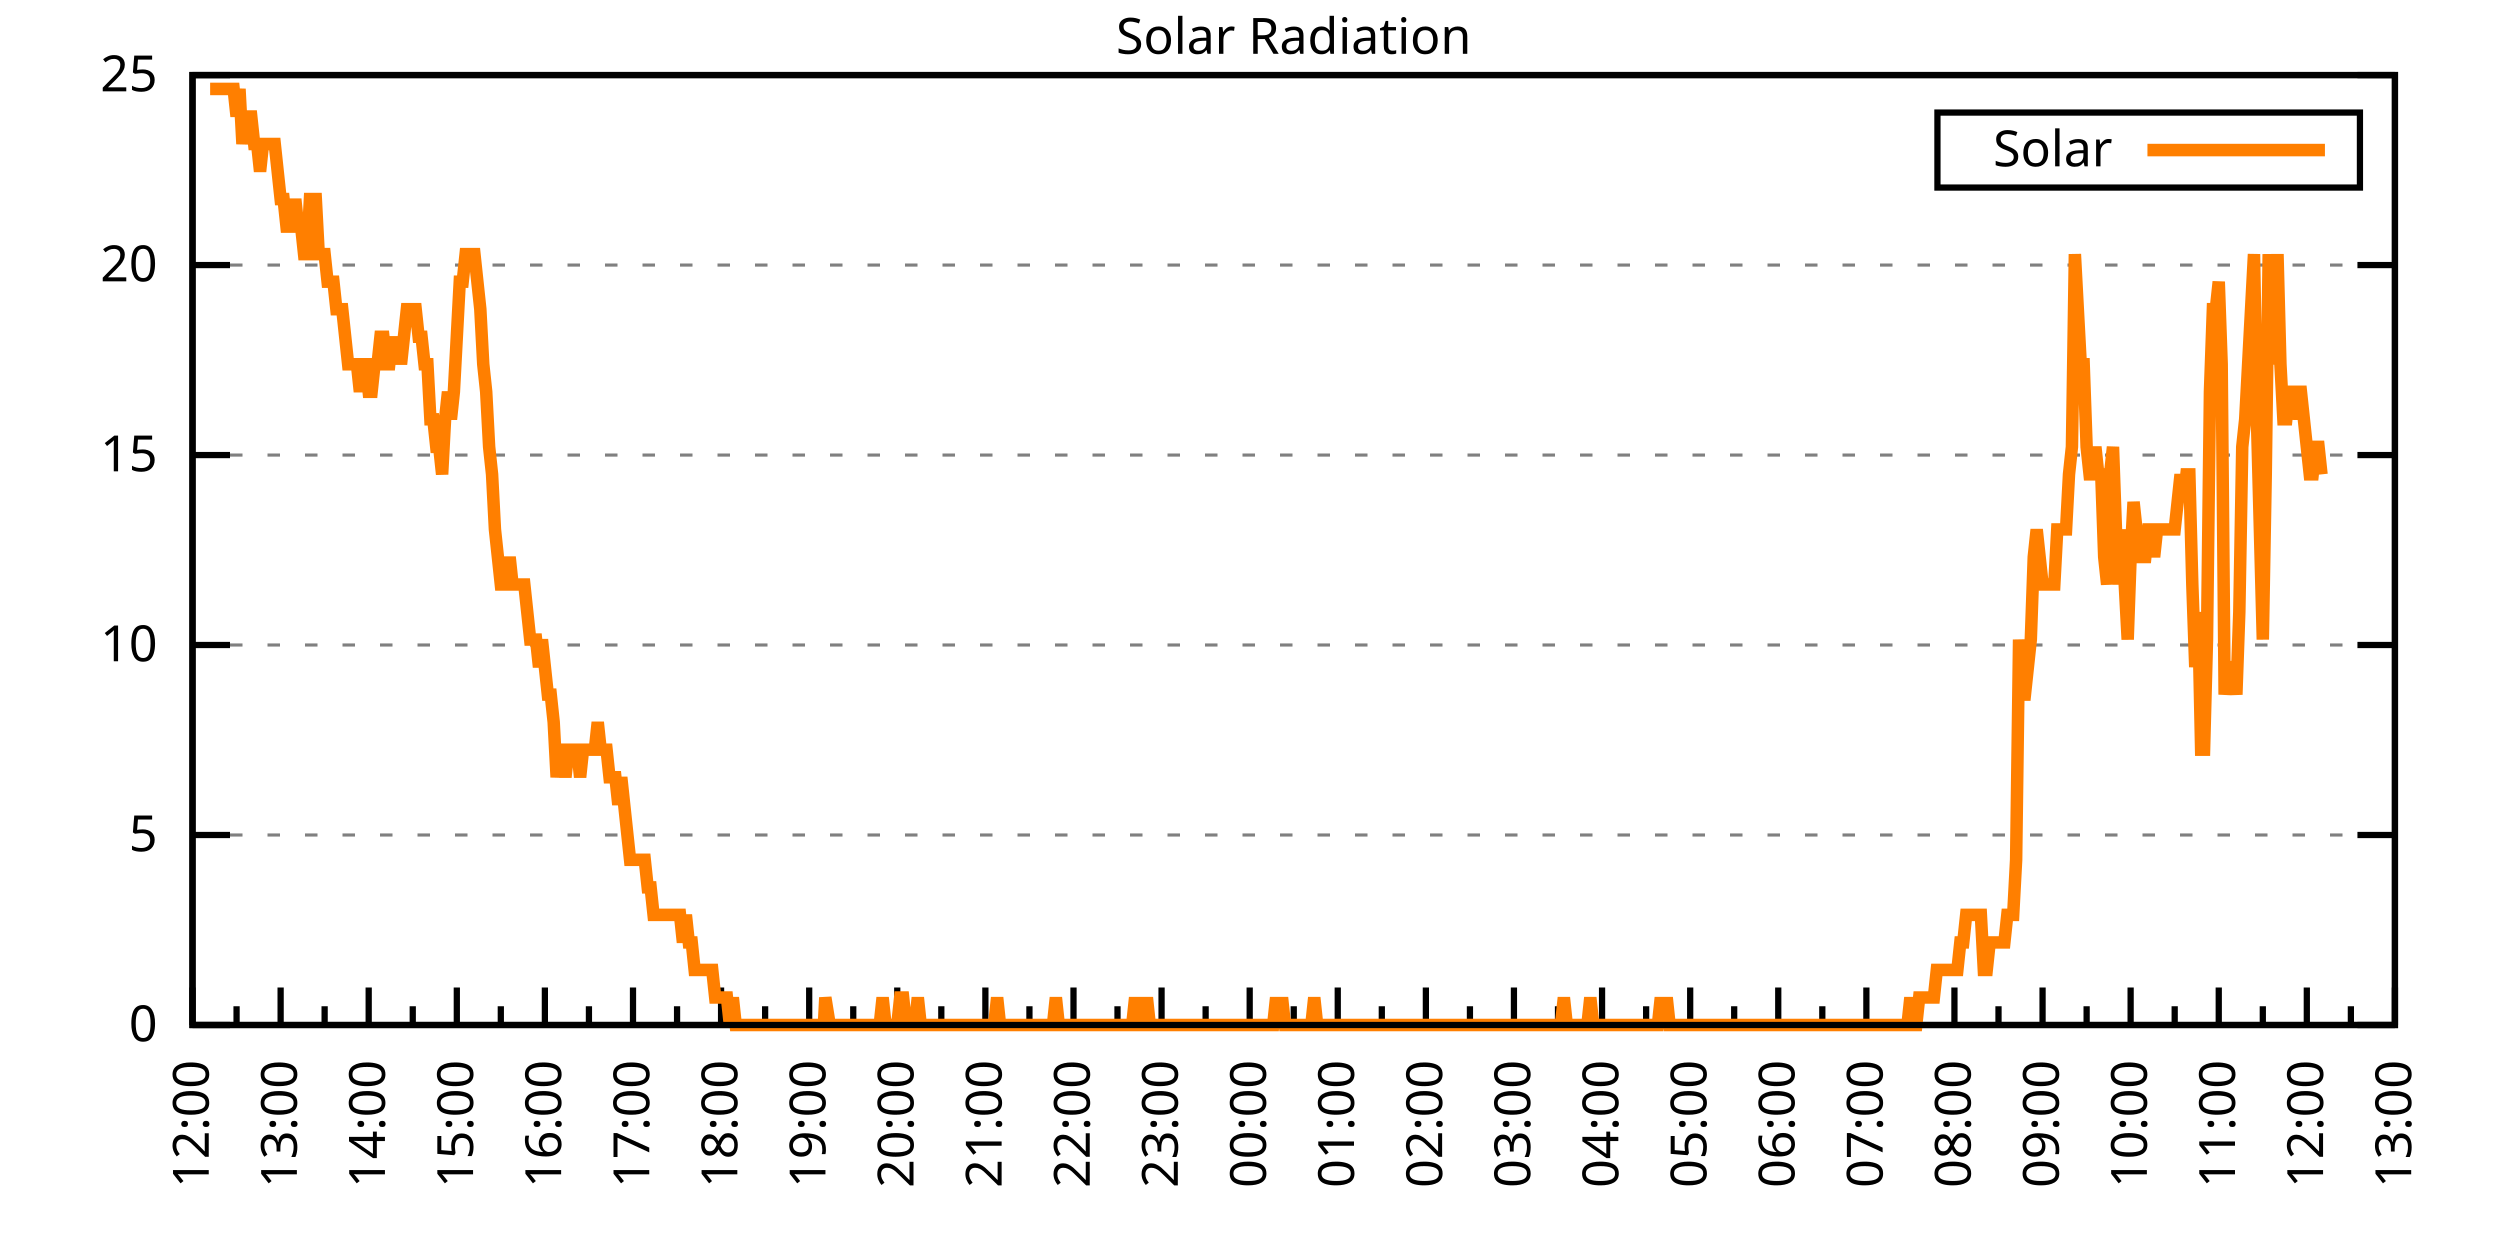
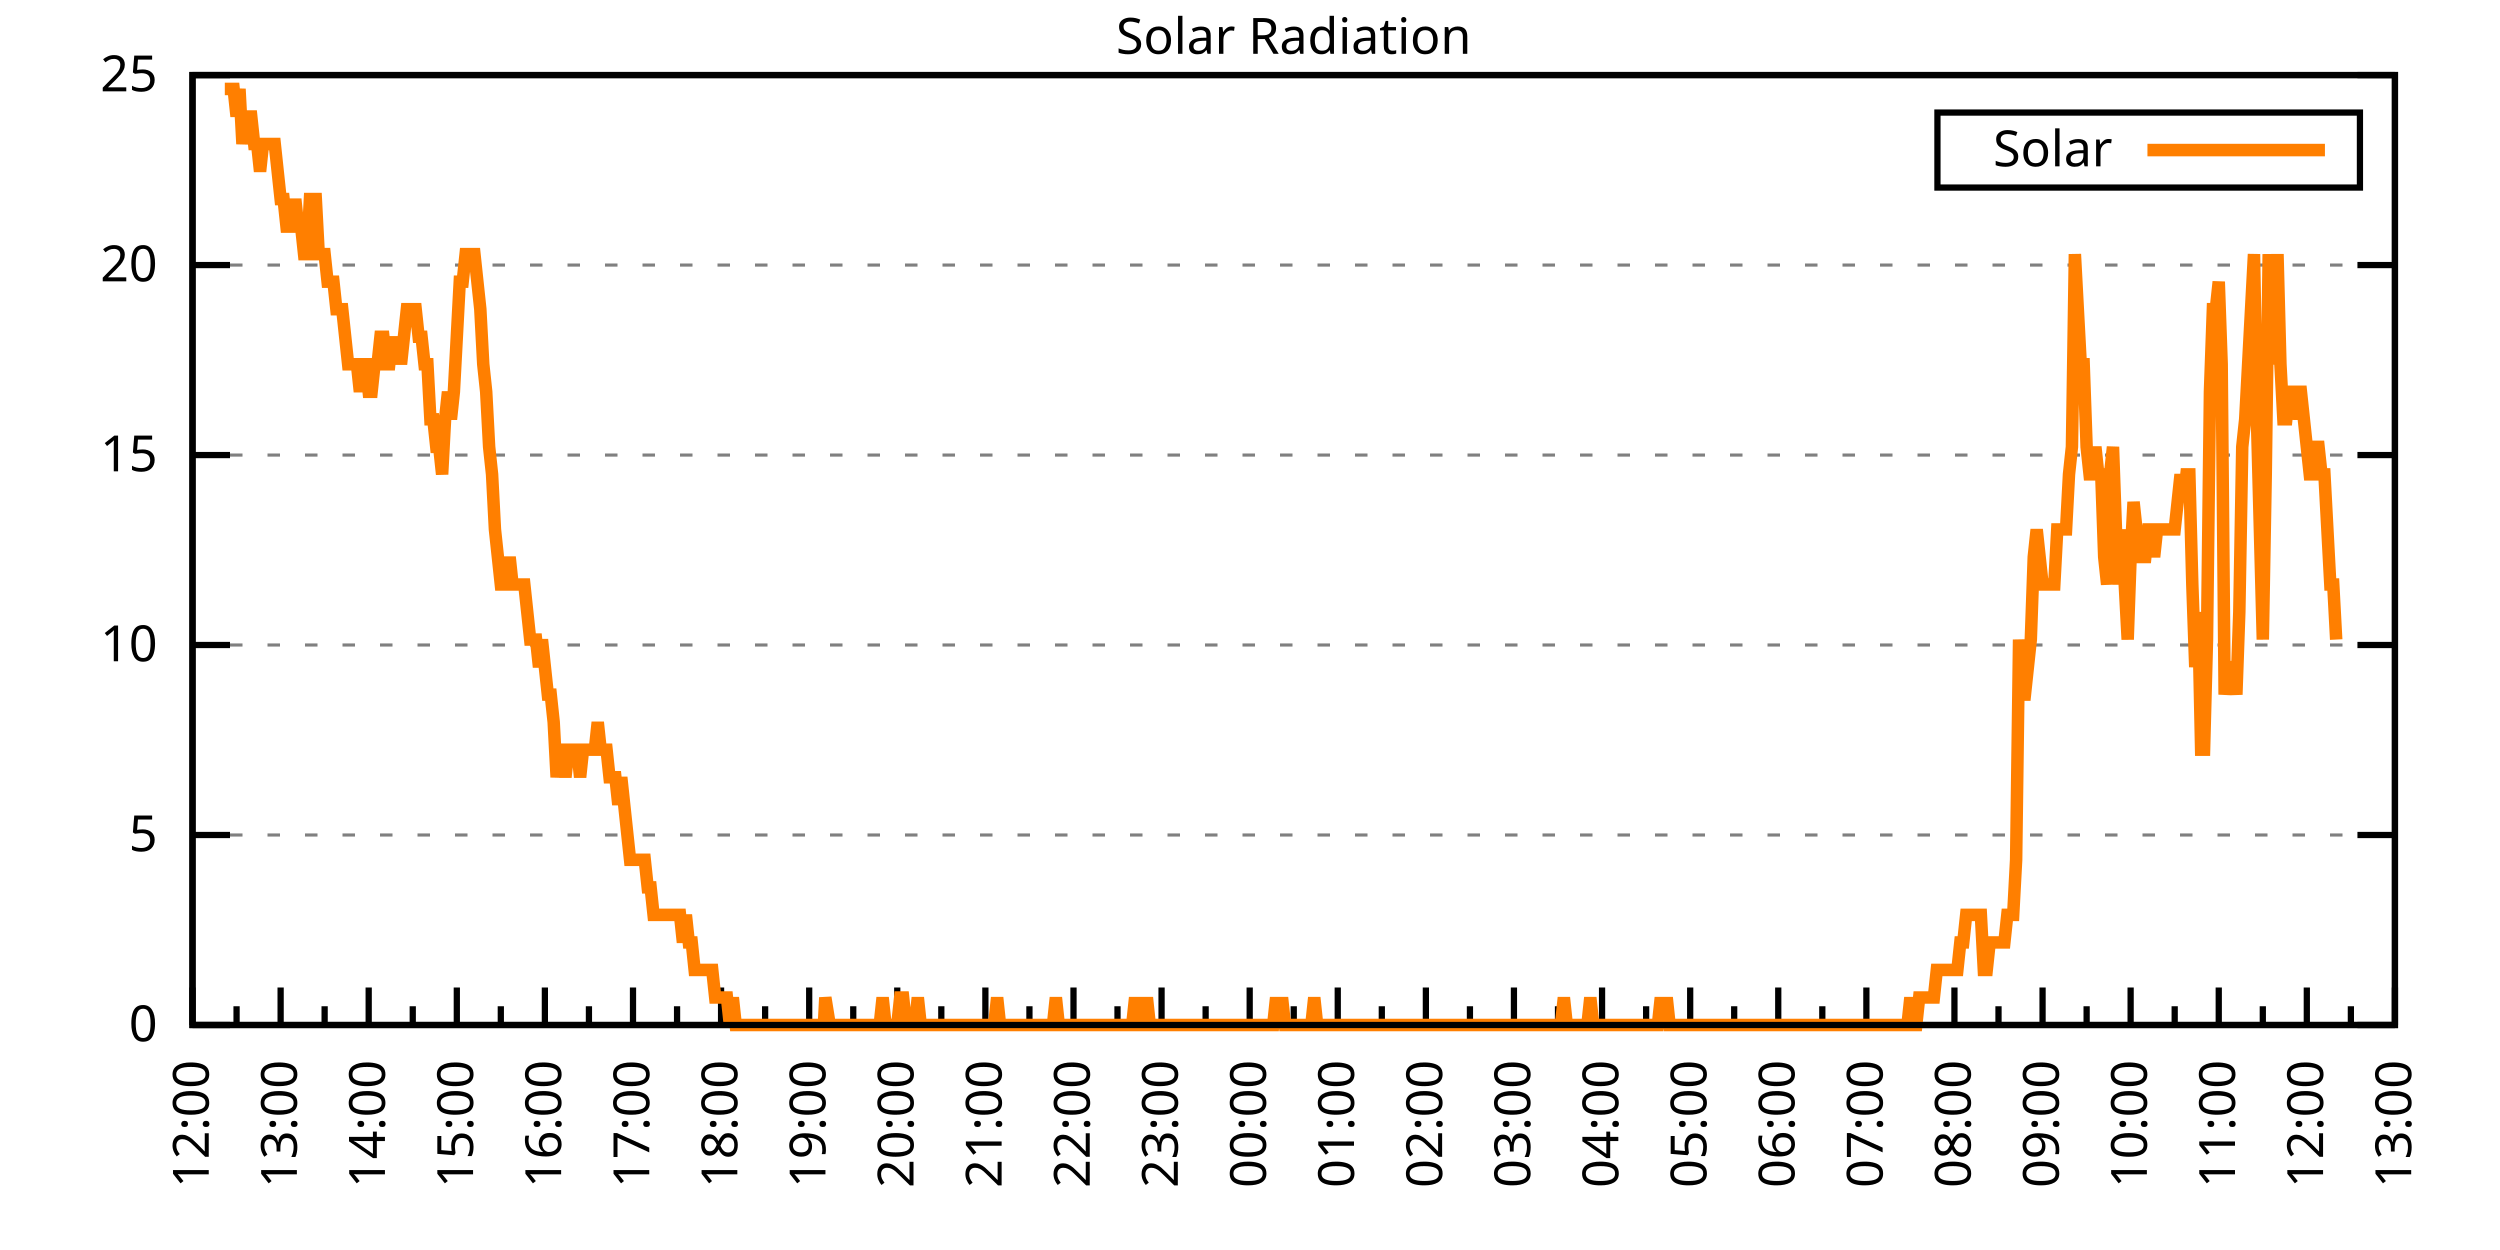
<svg xmlns="http://www.w3.org/2000/svg" xmlns:xlink="http://www.w3.org/1999/xlink" width="400" height="200" viewBox="0 0 400 200">
  <g id="gnuplot_canvas">
    <rect x="0" y="0" width="400" height="200" fill="none" />
    <defs>
      <circle id="gpDot" r="0.5" stroke-width="0.5" stroke="currentColor" />
      <path id="gpPt0" stroke-width="0.333" stroke="currentColor" d="M-1,0 h2 M0,-1 v2" />
      <path id="gpPt1" stroke-width="0.333" stroke="currentColor" d="M-1,-1 L1,1 M1,-1 L-1,1" />
      <path id="gpPt2" stroke-width="0.333" stroke="currentColor" d="M-1,0 L1,0 M0,-1 L0,1 M-1,-1 L1,1 M-1,1 L1,-1" />
      <rect id="gpPt3" stroke-width="0.333" stroke="currentColor" x="-1" y="-1" width="2" height="2" />
      <rect id="gpPt4" stroke-width="0.333" stroke="currentColor" fill="currentColor" x="-1" y="-1" width="2" height="2" />
      <circle id="gpPt5" stroke-width="0.333" stroke="currentColor" cx="0" cy="0" r="1" />
      <use xlink:href="#gpPt5" id="gpPt6" fill="currentColor" stroke="none" />
      <path id="gpPt7" stroke-width="0.333" stroke="currentColor" d="M0,-1.33 L-1.33,0.67 L1.33,0.67 z" />
      <use xlink:href="#gpPt7" id="gpPt8" fill="currentColor" stroke="none" />
      <use xlink:href="#gpPt7" id="gpPt9" stroke="currentColor" transform="rotate(180)" />
      <use xlink:href="#gpPt9" id="gpPt10" fill="currentColor" stroke="none" />
      <use xlink:href="#gpPt3" id="gpPt11" stroke="currentColor" transform="rotate(45)" />
      <use xlink:href="#gpPt11" id="gpPt12" fill="currentColor" stroke="none" />
      <path id="gpPt13" stroke-width="0.333" stroke="currentColor" d="M0,1.330 L1.265,0.411 L0.782,-1.067 L-0.782,-1.076 L-1.265,0.411 z" />
      <use xlink:href="#gpPt13" id="gpPt14" fill="currentColor" stroke="none" />
      <filter id="textbox" filterUnits="objectBoundingBox" x="0" y="0" height="1" width="1">
        <feFlood flood-color="white" flood-opacity="1" result="bgnd" />
        <feComposite in="SourceGraphic" in2="bgnd" operator="atop" />
      </filter>
      <filter id="greybox" filterUnits="objectBoundingBox" x="0" y="0" height="1" width="1">
        <feFlood flood-color="lightgrey" flood-opacity="1" result="grey" />
        <feComposite in="SourceGraphic" in2="grey" operator="atop" />
      </filter>
    </defs>
    <g fill="none" color="white" stroke="currentColor" stroke-width="1.00" stroke-linecap="butt" stroke-linejoin="miter">
</g>
    <g fill="none" color="black" stroke="currentColor" stroke-width="1.00" stroke-linecap="butt" stroke-linejoin="miter">
      <g stroke="none" shape-rendering="crispEdges">
        <polygon fill="rgb(255, 255, 255)" points="30.80,164.00 383.18,164.00 383.18,12.02 30.80,12.02 " />
      </g>
    </g>
    <g fill="none" color="black" stroke="currentColor" stroke-width="1.00" stroke-linecap="butt" stroke-linejoin="miter">
</g>
    <g fill="none" color="black" stroke="black" stroke-width="0.50" stroke-linecap="butt" stroke-linejoin="miter">
</g>
    <g fill="none" color="gray" stroke="currentColor" stroke-width="0.50" stroke-linecap="butt" stroke-linejoin="miter">
      <path stroke="gray" stroke-dasharray="2,4" class="gridline" d="M30.80,164.00 L383.19,164.00  " />
    </g>
    <g fill="none" color="gray" stroke="gray" stroke-width="1.00" stroke-linecap="butt" stroke-linejoin="miter">
</g>
    <g fill="none" color="black" stroke="currentColor" stroke-width="1.00" stroke-linecap="butt" stroke-linejoin="miter">
      <path stroke="black" d="M30.80,164.00 L36.80,164.00 M383.19,164.00 L377.19,164.00  " />
      <g transform="translate(25.20,166.60)" stroke="none" fill="black" font-family="Sans" font-size="8.00" text-anchor="end">
        <text>
          <tspan font-family="Sans"> 0</tspan>
        </text>
      </g>
    </g>
    <g fill="none" color="black" stroke="currentColor" stroke-width="1.00" stroke-linecap="butt" stroke-linejoin="miter">
</g>
    <g fill="none" color="black" stroke="black" stroke-width="0.50" stroke-linecap="butt" stroke-linejoin="miter">
</g>
    <g fill="none" color="gray" stroke="currentColor" stroke-width="0.50" stroke-linecap="butt" stroke-linejoin="miter">
      <path stroke="gray" stroke-dasharray="2,4" class="gridline" d="M30.80,133.60 L383.19,133.60  " />
    </g>
    <g fill="none" color="gray" stroke="gray" stroke-width="1.00" stroke-linecap="butt" stroke-linejoin="miter">
</g>
    <g fill="none" color="black" stroke="currentColor" stroke-width="1.00" stroke-linecap="butt" stroke-linejoin="miter">
      <path stroke="black" d="M30.80,133.60 L36.80,133.60 M383.19,133.60 L377.19,133.60  " />
      <g transform="translate(25.20,136.20)" stroke="none" fill="black" font-family="Sans" font-size="8.00" text-anchor="end">
        <text>
          <tspan font-family="Sans"> 5</tspan>
        </text>
      </g>
    </g>
    <g fill="none" color="black" stroke="currentColor" stroke-width="1.00" stroke-linecap="butt" stroke-linejoin="miter">
</g>
    <g fill="none" color="black" stroke="black" stroke-width="0.50" stroke-linecap="butt" stroke-linejoin="miter">
</g>
    <g fill="none" color="gray" stroke="currentColor" stroke-width="0.50" stroke-linecap="butt" stroke-linejoin="miter">
      <path stroke="gray" stroke-dasharray="2,4" class="gridline" d="M30.80,103.20 L383.19,103.20  " />
    </g>
    <g fill="none" color="gray" stroke="gray" stroke-width="1.00" stroke-linecap="butt" stroke-linejoin="miter">
</g>
    <g fill="none" color="black" stroke="currentColor" stroke-width="1.00" stroke-linecap="butt" stroke-linejoin="miter">
      <path stroke="black" d="M30.80,103.20 L36.80,103.20 M383.19,103.20 L377.19,103.20  " />
      <g transform="translate(25.20,105.80)" stroke="none" fill="black" font-family="Sans" font-size="8.00" text-anchor="end">
        <text>
          <tspan font-family="Sans"> 10</tspan>
        </text>
      </g>
    </g>
    <g fill="none" color="black" stroke="currentColor" stroke-width="1.00" stroke-linecap="butt" stroke-linejoin="miter">
</g>
    <g fill="none" color="black" stroke="black" stroke-width="0.50" stroke-linecap="butt" stroke-linejoin="miter">
</g>
    <g fill="none" color="gray" stroke="currentColor" stroke-width="0.50" stroke-linecap="butt" stroke-linejoin="miter">
      <path stroke="gray" stroke-dasharray="2,4" class="gridline" d="M30.80,72.81 L383.19,72.81  " />
    </g>
    <g fill="none" color="gray" stroke="gray" stroke-width="1.00" stroke-linecap="butt" stroke-linejoin="miter">
</g>
    <g fill="none" color="black" stroke="currentColor" stroke-width="1.00" stroke-linecap="butt" stroke-linejoin="miter">
      <path stroke="black" d="M30.80,72.81 L36.80,72.81 M383.19,72.81 L377.19,72.81  " />
      <g transform="translate(25.20,75.41)" stroke="none" fill="black" font-family="Sans" font-size="8.00" text-anchor="end">
        <text>
          <tspan font-family="Sans"> 15</tspan>
        </text>
      </g>
    </g>
    <g fill="none" color="black" stroke="currentColor" stroke-width="1.00" stroke-linecap="butt" stroke-linejoin="miter">
</g>
    <g fill="none" color="black" stroke="black" stroke-width="0.50" stroke-linecap="butt" stroke-linejoin="miter">
</g>
    <g fill="none" color="gray" stroke="currentColor" stroke-width="0.50" stroke-linecap="butt" stroke-linejoin="miter">
      <path stroke="gray" stroke-dasharray="2,4" class="gridline" d="M30.80,42.41 L383.19,42.41  " />
    </g>
    <g fill="none" color="gray" stroke="gray" stroke-width="1.00" stroke-linecap="butt" stroke-linejoin="miter">
</g>
    <g fill="none" color="black" stroke="currentColor" stroke-width="1.00" stroke-linecap="butt" stroke-linejoin="miter">
      <path stroke="black" d="M30.80,42.41 L36.80,42.41 M383.19,42.41 L377.19,42.41  " />
      <g transform="translate(25.20,45.01)" stroke="none" fill="black" font-family="Sans" font-size="8.00" text-anchor="end">
        <text>
          <tspan font-family="Sans"> 20</tspan>
        </text>
      </g>
    </g>
    <g fill="none" color="black" stroke="currentColor" stroke-width="1.00" stroke-linecap="butt" stroke-linejoin="miter">
</g>
    <g fill="none" color="black" stroke="black" stroke-width="0.50" stroke-linecap="butt" stroke-linejoin="miter">
</g>
    <g fill="none" color="gray" stroke="currentColor" stroke-width="0.50" stroke-linecap="butt" stroke-linejoin="miter">
      <path stroke="gray" stroke-dasharray="2,4" class="gridline" d="M30.80,12.01 L383.19,12.01  " />
    </g>
    <g fill="none" color="gray" stroke="gray" stroke-width="1.00" stroke-linecap="butt" stroke-linejoin="miter">
</g>
    <g fill="none" color="black" stroke="currentColor" stroke-width="1.00" stroke-linecap="butt" stroke-linejoin="miter">
      <path stroke="black" d="M30.80,12.01 L36.80,12.01 M383.19,12.01 L377.19,12.01  " />
      <g transform="translate(25.20,14.61)" stroke="none" fill="black" font-family="Sans" font-size="8.00" text-anchor="end">
        <text>
          <tspan font-family="Sans"> 25</tspan>
        </text>
      </g>
    </g>
    <g fill="none" color="black" stroke="currentColor" stroke-width="1.00" stroke-linecap="butt" stroke-linejoin="miter">
      <path stroke="black" d="M30.80,164.00 L30.80,158.00  " />
      <g transform="translate(33.40,169.60) rotate(270)" stroke="none" fill="black" font-family="Sans" font-size="8.00" text-anchor="end">
        <text>
          <tspan font-family="Sans">12:00</tspan>
        </text>
      </g>
    </g>
    <g fill="none" color="black" stroke="currentColor" stroke-width="1.00" stroke-linecap="butt" stroke-linejoin="miter">
      <path stroke="black" d="M37.85,164.00 L37.85,161.00 M44.90,164.00 L44.90,158.00  " />
      <g transform="translate(47.50,169.60) rotate(270)" stroke="none" fill="black" font-family="Sans" font-size="8.00" text-anchor="end">
        <text>
          <tspan font-family="Sans">13:00</tspan>
        </text>
      </g>
    </g>
    <g fill="none" color="black" stroke="currentColor" stroke-width="1.00" stroke-linecap="butt" stroke-linejoin="miter">
      <path stroke="black" d="M51.94,164.00 L51.94,161.00 M58.99,164.00 L58.99,158.00  " />
      <g transform="translate(61.59,169.60) rotate(270)" stroke="none" fill="black" font-family="Sans" font-size="8.00" text-anchor="end">
        <text>
          <tspan font-family="Sans">14:00</tspan>
        </text>
      </g>
    </g>
    <g fill="none" color="black" stroke="currentColor" stroke-width="1.00" stroke-linecap="butt" stroke-linejoin="miter">
      <path stroke="black" d="M66.04,164.00 L66.04,161.00 M73.09,164.00 L73.09,158.00  " />
      <g transform="translate(75.69,169.60) rotate(270)" stroke="none" fill="black" font-family="Sans" font-size="8.00" text-anchor="end">
        <text>
          <tspan font-family="Sans">15:00</tspan>
        </text>
      </g>
    </g>
    <g fill="none" color="black" stroke="currentColor" stroke-width="1.00" stroke-linecap="butt" stroke-linejoin="miter">
      <path stroke="black" d="M80.13,164.00 L80.13,161.00 M87.18,164.00 L87.18,158.00  " />
      <g transform="translate(89.78,169.60) rotate(270)" stroke="none" fill="black" font-family="Sans" font-size="8.00" text-anchor="end">
        <text>
          <tspan font-family="Sans">16:00</tspan>
        </text>
      </g>
    </g>
    <g fill="none" color="black" stroke="currentColor" stroke-width="1.00" stroke-linecap="butt" stroke-linejoin="miter">
      <path stroke="black" d="M94.23,164.00 L94.23,161.00 M101.28,164.00 L101.28,158.00  " />
      <g transform="translate(103.88,169.60) rotate(270)" stroke="none" fill="black" font-family="Sans" font-size="8.00" text-anchor="end">
        <text>
          <tspan font-family="Sans">17:00</tspan>
        </text>
      </g>
    </g>
    <g fill="none" color="black" stroke="currentColor" stroke-width="1.00" stroke-linecap="butt" stroke-linejoin="miter">
      <path stroke="black" d="M108.33,164.00 L108.33,161.00 M115.37,164.00 L115.37,158.00  " />
      <g transform="translate(117.97,169.60) rotate(270)" stroke="none" fill="black" font-family="Sans" font-size="8.00" text-anchor="end">
        <text>
          <tspan font-family="Sans">18:00</tspan>
        </text>
      </g>
    </g>
    <g fill="none" color="black" stroke="currentColor" stroke-width="1.00" stroke-linecap="butt" stroke-linejoin="miter">
      <path stroke="black" d="M122.42,164.00 L122.42,161.00 M129.47,164.00 L129.47,158.00  " />
      <g transform="translate(132.07,169.60) rotate(270)" stroke="none" fill="black" font-family="Sans" font-size="8.00" text-anchor="end">
        <text>
          <tspan font-family="Sans">19:00</tspan>
        </text>
      </g>
    </g>
    <g fill="none" color="black" stroke="currentColor" stroke-width="1.00" stroke-linecap="butt" stroke-linejoin="miter">
      <path stroke="black" d="M136.52,164.00 L136.52,161.00 M143.56,164.00 L143.56,158.00  " />
      <g transform="translate(146.16,169.60) rotate(270)" stroke="none" fill="black" font-family="Sans" font-size="8.00" text-anchor="end">
        <text>
          <tspan font-family="Sans">20:00</tspan>
        </text>
      </g>
    </g>
    <g fill="none" color="black" stroke="currentColor" stroke-width="1.00" stroke-linecap="butt" stroke-linejoin="miter">
      <path stroke="black" d="M150.61,164.00 L150.61,161.00 M157.66,164.00 L157.66,158.00  " />
      <g transform="translate(160.26,169.60) rotate(270)" stroke="none" fill="black" font-family="Sans" font-size="8.00" text-anchor="end">
        <text>
          <tspan font-family="Sans">21:00</tspan>
        </text>
      </g>
    </g>
    <g fill="none" color="black" stroke="currentColor" stroke-width="1.00" stroke-linecap="butt" stroke-linejoin="miter">
      <path stroke="black" d="M164.71,164.00 L164.71,161.00 M171.76,164.00 L171.76,158.00  " />
      <g transform="translate(174.36,169.60) rotate(270)" stroke="none" fill="black" font-family="Sans" font-size="8.00" text-anchor="end">
        <text>
          <tspan font-family="Sans">22:00</tspan>
        </text>
      </g>
    </g>
    <g fill="none" color="black" stroke="currentColor" stroke-width="1.00" stroke-linecap="butt" stroke-linejoin="miter">
      <path stroke="black" d="M178.80,164.00 L178.80,161.00 M185.85,164.00 L185.85,158.00  " />
      <g transform="translate(188.45,169.60) rotate(270)" stroke="none" fill="black" font-family="Sans" font-size="8.00" text-anchor="end">
        <text>
          <tspan font-family="Sans">23:00</tspan>
        </text>
      </g>
    </g>
    <g fill="none" color="black" stroke="currentColor" stroke-width="1.00" stroke-linecap="butt" stroke-linejoin="miter">
      <path stroke="black" d="M192.90,164.00 L192.90,161.00 M199.95,164.00 L199.95,158.00  " />
      <g transform="translate(202.55,169.60) rotate(270)" stroke="none" fill="black" font-family="Sans" font-size="8.00" text-anchor="end">
        <text>
          <tspan font-family="Sans">00:00</tspan>
        </text>
      </g>
    </g>
    <g fill="none" color="black" stroke="currentColor" stroke-width="1.00" stroke-linecap="butt" stroke-linejoin="miter">
      <path stroke="black" d="M207.00,164.00 L207.00,161.00 M214.04,164.00 L214.04,158.00  " />
      <g transform="translate(216.64,169.60) rotate(270)" stroke="none" fill="black" font-family="Sans" font-size="8.00" text-anchor="end">
        <text>
          <tspan font-family="Sans">01:00</tspan>
        </text>
      </g>
    </g>
    <g fill="none" color="black" stroke="currentColor" stroke-width="1.00" stroke-linecap="butt" stroke-linejoin="miter">
      <path stroke="black" d="M221.09,164.00 L221.09,161.00 M228.14,164.00 L228.14,158.00  " />
      <g transform="translate(230.74,169.60) rotate(270)" stroke="none" fill="black" font-family="Sans" font-size="8.00" text-anchor="end">
        <text>
          <tspan font-family="Sans">02:00</tspan>
        </text>
      </g>
    </g>
    <g fill="none" color="black" stroke="currentColor" stroke-width="1.00" stroke-linecap="butt" stroke-linejoin="miter">
      <path stroke="black" d="M235.19,164.00 L235.19,161.00 M242.23,164.00 L242.23,158.00  " />
      <g transform="translate(244.83,169.60) rotate(270)" stroke="none" fill="black" font-family="Sans" font-size="8.00" text-anchor="end">
        <text>
          <tspan font-family="Sans">03:00</tspan>
        </text>
      </g>
    </g>
    <g fill="none" color="black" stroke="currentColor" stroke-width="1.00" stroke-linecap="butt" stroke-linejoin="miter">
      <path stroke="black" d="M249.28,164.00 L249.28,161.00 M256.33,164.00 L256.33,158.00  " />
      <g transform="translate(258.93,169.60) rotate(270)" stroke="none" fill="black" font-family="Sans" font-size="8.00" text-anchor="end">
        <text>
          <tspan font-family="Sans">04:00</tspan>
        </text>
      </g>
    </g>
    <g fill="none" color="black" stroke="currentColor" stroke-width="1.00" stroke-linecap="butt" stroke-linejoin="miter">
      <path stroke="black" d="M263.38,164.00 L263.38,161.00 M270.43,164.00 L270.43,158.00  " />
      <g transform="translate(273.03,169.60) rotate(270)" stroke="none" fill="black" font-family="Sans" font-size="8.00" text-anchor="end">
        <text>
          <tspan font-family="Sans">05:00</tspan>
        </text>
      </g>
    </g>
    <g fill="none" color="black" stroke="currentColor" stroke-width="1.00" stroke-linecap="butt" stroke-linejoin="miter">
      <path stroke="black" d="M277.47,164.00 L277.47,161.00 M284.52,164.00 L284.52,158.00  " />
      <g transform="translate(287.12,169.60) rotate(270)" stroke="none" fill="black" font-family="Sans" font-size="8.00" text-anchor="end">
        <text>
          <tspan font-family="Sans">06:00</tspan>
        </text>
      </g>
    </g>
    <g fill="none" color="black" stroke="currentColor" stroke-width="1.00" stroke-linecap="butt" stroke-linejoin="miter">
      <path stroke="black" d="M291.57,164.00 L291.57,161.00 M298.62,164.00 L298.62,158.00  " />
      <g transform="translate(301.22,169.60) rotate(270)" stroke="none" fill="black" font-family="Sans" font-size="8.00" text-anchor="end">
        <text>
          <tspan font-family="Sans">07:00</tspan>
        </text>
      </g>
    </g>
    <g fill="none" color="black" stroke="currentColor" stroke-width="1.00" stroke-linecap="butt" stroke-linejoin="miter">
      <path stroke="black" d="M305.66,164.00 L305.66,161.00 M312.71,164.00 L312.71,158.00  " />
      <g transform="translate(315.31,169.60) rotate(270)" stroke="none" fill="black" font-family="Sans" font-size="8.00" text-anchor="end">
        <text>
          <tspan font-family="Sans">08:00</tspan>
        </text>
      </g>
    </g>
    <g fill="none" color="black" stroke="currentColor" stroke-width="1.00" stroke-linecap="butt" stroke-linejoin="miter">
      <path stroke="black" d="M319.76,164.00 L319.76,161.00 M326.81,164.00 L326.81,158.00  " />
      <g transform="translate(329.41,169.60) rotate(270)" stroke="none" fill="black" font-family="Sans" font-size="8.00" text-anchor="end">
        <text>
          <tspan font-family="Sans">09:00</tspan>
        </text>
      </g>
    </g>
    <g fill="none" color="black" stroke="currentColor" stroke-width="1.00" stroke-linecap="butt" stroke-linejoin="miter">
      <path stroke="black" d="M333.86,164.00 L333.86,161.00 M340.90,164.00 L340.90,158.00  " />
      <g transform="translate(343.50,169.60) rotate(270)" stroke="none" fill="black" font-family="Sans" font-size="8.00" text-anchor="end">
        <text>
          <tspan font-family="Sans">10:00</tspan>
        </text>
      </g>
    </g>
    <g fill="none" color="black" stroke="currentColor" stroke-width="1.00" stroke-linecap="butt" stroke-linejoin="miter">
      <path stroke="black" d="M347.95,164.00 L347.95,161.00 M355.00,164.00 L355.00,158.00  " />
      <g transform="translate(357.60,169.60) rotate(270)" stroke="none" fill="black" font-family="Sans" font-size="8.00" text-anchor="end">
        <text>
          <tspan font-family="Sans">11:00</tspan>
        </text>
      </g>
    </g>
    <g fill="none" color="black" stroke="currentColor" stroke-width="1.00" stroke-linecap="butt" stroke-linejoin="miter">
      <path stroke="black" d="M362.05,164.00 L362.05,161.00 M369.09,164.00 L369.09,158.00  " />
      <g transform="translate(371.69,169.60) rotate(270)" stroke="none" fill="black" font-family="Sans" font-size="8.00" text-anchor="end">
        <text>
          <tspan font-family="Sans">12:00</tspan>
        </text>
      </g>
    </g>
    <g fill="none" color="black" stroke="currentColor" stroke-width="1.00" stroke-linecap="butt" stroke-linejoin="miter">
      <path stroke="black" d="M376.14,164.00 L376.14,161.00 M383.19,164.00 L383.19,158.00  " />
      <g transform="translate(385.79,169.60) rotate(270)" stroke="none" fill="black" font-family="Sans" font-size="8.00" text-anchor="end">
        <text>
          <tspan font-family="Sans">13:00</tspan>
        </text>
      </g>
    </g>
    <g fill="none" color="black" stroke="currentColor" stroke-width="1.00" stroke-linecap="butt" stroke-linejoin="miter">
</g>
    <g fill="none" color="black" stroke="currentColor" stroke-width="1.00" stroke-linecap="butt" stroke-linejoin="miter">
      <path stroke="black" d="M30.80,12.01 L30.80,164.00 L383.19,164.00 L383.19,12.01 L30.80,12.01 Z  " />
    </g>
    <g fill="none" color="black" stroke="currentColor" stroke-width="1.00" stroke-linecap="butt" stroke-linejoin="miter">
      <g transform="translate(6.80,88.01) rotate(270)" stroke="none" fill="black" font-family="Sans" font-size="8.00" text-anchor="middle">
        <text />
      </g>
    </g>
    <g fill="none" color="black" stroke="currentColor" stroke-width="1.00" stroke-linecap="butt" stroke-linejoin="miter">
</g>
    <g fill="none" color="black" stroke="currentColor" stroke-width="1.00" stroke-linecap="butt" stroke-linejoin="miter">
      <path stroke="black" d="M309.99,30.01 L309.99,18.01 L377.59,18.01 L377.59,30.01 L309.99,30.01 Z  " />
    </g>
    <g id="Solar_Radiation_plot_1">
      <g fill="none" color="white" stroke="black" stroke-width="2.00" stroke-linecap="butt" stroke-linejoin="miter">
</g>
      <g fill="none" color="black" stroke="currentColor" stroke-width="2.00" stroke-linecap="butt" stroke-linejoin="miter">
        <g transform="translate(337.99,26.61)" stroke="none" fill="black" font-family="Sans" font-size="8.00" text-anchor="end">
          <text>
            <tspan font-family="Sans">Solar</tspan>
          </text>
        </g>
      </g>
      <g fill="none" color="black" stroke="currentColor" stroke-width="2.00" stroke-linecap="butt" stroke-linejoin="miter">
-         <path stroke="rgb(255, 127,   0)" d="M343.59,24.01 L371.99,24.01 M33.62,14.23 L34.09,14.23 L34.56,14.23 L35.03,14.23 L35.50,14.23 L35.97,14.23   L36.44,14.23 L36.91,14.23 L37.38,14.23 L37.85,18.64 L38.32,14.23 L38.79,23.04 L39.26,18.64 L39.73,18.64   L40.20,18.64 L40.67,23.04 L41.14,23.04 L41.61,27.45 L42.08,23.04 L42.55,23.04 L43.02,23.04 L43.49,23.04   L43.96,23.04 L44.43,27.45 L44.90,31.85 L45.37,31.85 L45.84,36.26 L46.31,36.26 L46.78,36.26 L47.24,31.85   L47.71,36.26 L48.18,36.26 L48.65,40.66 L49.12,40.66 L49.59,31.85 L50.06,31.85 L50.53,31.85 L51.00,40.66   L51.47,40.66 L51.94,40.66 L52.41,45.07 L52.88,45.07 L53.35,45.07 L53.82,49.47 L54.29,49.47 L54.76,49.47   L55.23,53.88 L55.70,58.28 L56.17,58.28 L56.64,58.28 L57.11,58.28 L57.58,62.69 L58.05,58.28 L58.52,58.28   L58.99,62.69 L59.46,62.69 L59.93,58.28 L60.40,58.28 L60.87,53.88 L61.34,53.88 L61.81,58.28 L62.28,58.28   L62.75,53.88 L63.22,58.28 L63.69,53.88 L64.16,58.28 L64.63,53.88 L65.10,49.47 L65.57,49.47 L66.04,49.47   L66.51,49.47 L66.98,53.88 L67.45,53.88 L67.92,58.28 L68.39,58.28 L68.86,67.09 L69.33,67.09 L69.80,71.50   L70.27,71.50 L70.74,75.90 L71.21,67.09 L71.68,62.69 L72.15,67.09 L72.62,62.69 L73.09,53.88 L73.56,45.07   L74.03,45.07 L74.50,40.66 L74.97,40.66 L75.44,40.66 L75.91,40.66 L76.38,45.07 L76.85,49.47 L77.32,58.28   L77.79,62.69 L78.26,71.50 L78.73,75.90 L79.19,84.71 L79.66,89.12 L80.13,93.52 L80.60,93.52 L81.07,93.52   L81.54,89.12 L82.01,93.52 L82.48,93.52 L82.95,93.52 L83.42,93.52 L83.89,93.52 L84.36,97.93 L84.83,102.33   L85.30,102.33 L85.77,102.33 L86.24,106.74 L86.71,102.33 L87.18,106.74 L87.65,111.14 L88.12,111.14 L88.59,115.55   L89.06,124.36 L89.53,119.95 L90.00,119.95 L90.47,124.36 L90.94,119.95 L91.41,119.95 L91.88,119.95 L92.35,119.95   L92.82,124.36 L93.29,119.95 L93.76,119.95 L94.23,119.95 L94.70,119.95 L95.17,119.95 L95.64,115.55 L96.11,119.95   L96.58,119.95 L97.05,119.95 L97.52,124.36 L97.99,124.36 L98.46,124.36 L98.93,128.76 L99.40,124.36 L99.87,128.76   L100.34,133.17 L100.81,137.57 L101.28,137.57 L101.75,137.57 L102.22,137.57 L102.69,137.57 L103.16,137.57 L103.63,141.98   L104.10,141.98 L104.57,146.38 L105.04,146.38 L105.51,146.38 L105.98,146.38 L106.45,146.38 L106.92,146.38 L107.39,146.38   L107.86,146.38 L108.33,146.38 L108.80,146.38 L109.27,150.79 L109.74,146.38 L110.21,150.79 L110.68,150.79 L111.14,155.19   L111.61,155.19 L112.08,155.19 L112.55,155.19 L113.02,155.19 L113.49,155.19 L113.96,155.19 L114.43,159.60 L114.90,159.60   L115.37,159.60 L115.84,159.60 L116.31,159.60 L116.78,164.00 L117.25,159.60 L117.72,164.00 L118.19,164.00 L118.66,164.00   L119.13,164.00 L119.60,164.00 L120.07,164.00 L120.54,164.00 L121.01,164.00 L121.48,164.00 L121.95,164.00 L122.42,164.00   L122.89,164.00 L123.36,164.00 L123.83,164.00 L124.30,164.00 L124.77,164.00 L125.24,164.00 L125.71,164.00 L126.18,164.00   L126.65,164.00 L127.12,164.00 L127.59,164.00 L128.06,164.00 L128.53,164.00 L129.00,164.00 L129.47,164.00 L129.94,164.00   L130.41,164.00 L130.88,164.00 L131.35,164.00 L131.82,164.00 L132.05,159.60 L132.76,164.00 L133.23,164.00 L133.70,164.00   L134.17,164.00 L134.64,164.00 L135.11,164.00 L135.58,164.00 L136.05,164.00 L136.52,164.00 L136.99,164.00 L137.46,164.00   L137.93,164.00 L138.40,164.00 L138.87,164.00 L139.34,164.00 L139.81,164.00 L140.28,164.00 L140.75,164.00 L141.22,159.60   L141.69,164.00 L142.16,164.00 L142.63,164.00 L143.09,164.00 L143.56,164.00 L144.03,159.60 L144.50,159.60 L144.97,164.00   L145.44,164.00 L145.91,164.00 L146.38,164.00 L146.85,159.60 L147.32,164.00 L147.79,164.00 L148.26,164.00 L148.73,164.00   L149.20,164.00 L149.67,164.00 L150.14,164.00 L150.61,164.00 L151.08,164.00 L151.55,164.00 L152.02,164.00 L152.49,164.00   L152.96,164.00 L153.43,164.00 L153.90,164.00 L154.37,164.00 L154.84,164.00 L155.31,164.00 L155.78,164.00 L156.25,164.00   L156.72,164.00 L157.19,164.00 L157.66,164.00 L158.13,164.00 L158.60,164.00 L159.07,164.00 L159.54,159.60 L160.01,164.00   L160.48,164.00 L160.95,164.00 L161.42,164.00 L161.89,164.00 L162.36,164.00 L162.83,164.00 L163.30,164.00 L163.77,164.00   L164.24,164.00 L164.71,164.00 L165.18,164.00 L165.65,164.00 L166.12,164.00 L166.59,164.00 L167.06,164.00 L167.53,164.00   L168.00,164.00 L168.47,164.00 L168.94,159.60 L169.41,164.00 L169.88,164.00 L170.35,164.00 L170.82,164.00 L171.29,164.00   L171.76,164.00 L172.23,164.00 L172.70,164.00 L173.17,164.00 L173.64,164.00 L174.11,164.00 L174.58,164.00 L175.04,164.00   L175.51,164.00 L175.98,164.00 L176.45,164.00 L176.92,164.00 L177.39,164.00 L177.86,164.00 L178.33,164.00 L178.80,164.00   L179.27,164.00 L179.74,164.00 L180.21,164.00 L180.68,164.00 L181.15,164.00 L181.62,159.60 L182.09,164.00 L182.56,164.00   L183.03,164.00 L183.50,159.60 L183.97,164.00 L184.44,164.00 L184.91,164.00 L185.38,164.00 L185.85,164.00 L186.32,164.00   L186.79,164.00 L187.26,164.00 L187.73,164.00 L188.20,164.00 L188.67,164.00 L189.14,164.00 L189.61,164.00 L190.08,164.00   L190.55,164.00 L191.02,164.00 L191.49,164.00 L191.96,164.00 L192.43,164.00 L192.90,164.00 L193.37,164.00 L193.84,164.00   L194.31,164.00 L194.78,164.00 L195.25,164.00 L195.72,164.00 L196.19,164.00 L196.66,164.00 L197.13,164.00 L197.60,164.00   L198.07,164.00 L198.54,164.00 L199.01,164.00 L199.48,164.00 L199.95,164.00 L200.42,164.00 L200.89,164.00 L201.36,164.00   L201.83,164.00 L202.30,164.00 L202.77,164.00 L203.24,164.00 L203.71,164.00 L204.18,159.60 L204.65,164.00 L205.12,159.60   L205.59,164.00 L206.06,164.00 L206.53,164.00 L207.00,164.00 L207.46,164.00 L207.93,164.00 L208.40,164.00 L208.87,164.00   L209.34,164.00 L209.81,164.00 L210.28,159.60 L210.75,164.00 L211.22,164.00 L211.69,164.00 L212.16,164.00 L212.63,164.00   L213.10,164.00 L213.57,164.00 L214.04,164.00 L214.51,164.00 L214.98,164.00 L215.45,164.00 L215.92,164.00 L216.39,164.00   L216.86,164.00 L217.33,164.00 L217.80,164.00 L218.27,164.00 L218.74,164.00 L219.21,164.00 L219.68,164.00 L220.15,164.00   L220.62,164.00 L221.09,164.00 L221.56,164.00 L222.03,164.00 L222.50,164.00 L222.97,164.00 L223.44,164.00 L223.91,164.00   L224.38,164.00 L224.85,164.00 L225.32,164.00 L225.79,164.00 L226.26,164.00 L226.73,164.00 L227.20,164.00 L227.67,164.00   L228.14,164.00 L228.61,164.00 L229.08,164.00 L229.55,164.00 L230.02,164.00 L230.49,164.00 L230.96,164.00 L231.43,164.00   L231.90,164.00 L232.37,164.00 L232.84,164.00 L233.31,164.00 L233.78,164.00 L234.25,164.00 L234.72,164.00 L235.19,164.00   L235.66,164.00 L236.13,164.00 L236.60,164.00 L237.07,164.00 L237.54,164.00 L238.01,164.00 L238.48,164.00 L238.95,164.00   L239.41,164.00 L239.88,164.00 L240.35,164.00 L240.82,164.00 L241.29,164.00 L241.76,164.00 L242.23,164.00 L242.70,164.00   L243.17,164.00 L243.64,164.00 L244.11,164.00 L244.58,164.00 L245.05,164.00 L245.52,164.00 L245.99,164.00 L246.46,164.00   L246.93,164.00 L247.40,164.00 L247.87,164.00 L248.34,164.00 L248.81,164.00 L249.28,164.00 L249.75,164.00 L250.22,159.60   L250.69,164.00 L251.16,164.00 L251.63,164.00 L252.10,164.00 L252.57,164.00 L253.04,164.00 L253.51,164.00 L253.98,164.00   L254.45,159.60 L254.92,164.00 L255.39,164.00 L255.86,164.00 L256.33,164.00 L256.80,164.00 L257.27,164.00 L257.74,164.00   L258.21,164.00 L258.68,164.00 L259.15,164.00 L259.62,164.00 L260.09,164.00 L260.56,164.00 L261.03,164.00 L261.50,164.00   L261.97,164.00 L262.44,164.00 L262.91,164.00 L263.38,164.00 L263.85,164.00 L264.32,164.00 L264.79,164.00 L265.26,164.00   L265.73,159.60 L266.20,164.00 L266.67,159.60 L267.14,164.00 L267.61,164.00 L268.08,164.00 L268.55,164.00 L269.02,164.00   L269.49,164.00 L269.96,164.00 L270.43,164.00 L270.90,164.00 L271.36,164.00 L271.83,164.00 L272.30,164.00 L272.77,164.00   L273.24,164.00 L273.71,164.00 L274.18,164.00 L274.65,164.00 L275.12,164.00 L275.59,164.00 L276.06,164.00 L276.53,164.00   L277.00,164.00 L277.47,164.00 L277.94,164.00 L278.41,164.00 L278.88,164.00 L279.35,164.00 L279.82,164.00 L280.29,164.00   L280.76,164.00 L281.23,164.00 L281.70,164.00 L282.17,164.00 L282.64,164.00 L283.11,164.00 L283.58,164.00 L284.05,164.00   L284.52,164.00 L284.99,164.00 L285.46,164.00 L285.93,164.00 L286.40,164.00 L286.87,164.00 L287.34,164.00 L287.81,164.00   L288.28,164.00 L288.75,164.00 L289.22,164.00 L289.69,164.00 L290.16,164.00 L290.63,164.00 L291.10,164.00 L291.57,164.00   L292.04,164.00 L292.51,164.00 L292.98,164.00 L293.45,164.00 L293.92,164.00 L294.39,164.00 L294.86,164.00 L295.33,164.00   L295.80,164.00 L296.27,164.00 L296.74,164.00 L297.21,164.00 L297.68,164.00 L298.15,164.00 L298.62,164.00 L299.09,164.00   L299.56,164.00 L300.03,164.00 L300.50,164.00 L300.97,164.00 L301.44,164.00 L301.91,164.00 L302.38,164.00 L302.85,164.00   L303.31,164.00 L303.78,164.00 L304.25,164.00 L304.72,164.00 L305.19,164.00 L305.66,159.60 L306.13,164.00 L306.60,164.00   L307.07,159.60 L307.54,159.60 L308.01,159.60 L308.48,159.60 L308.95,159.60 L309.42,159.60 L309.89,155.19 L310.36,155.19   L310.83,155.19 L311.30,155.19 L311.77,155.19 L312.24,155.19 L312.71,155.19 L313.18,155.19 L313.65,150.79 L314.12,150.79   L314.59,146.38 L315.06,146.38 L315.53,146.38 L316.00,146.38 L316.47,146.38 L316.94,146.38 L317.41,155.19 L317.88,155.19   L318.35,150.79 L318.82,150.79 L319.29,150.79 L319.76,150.79 L320.23,150.79 L320.70,150.79 L321.17,146.38 L321.64,146.38   L322.11,146.38 L322.58,137.57 L323.05,102.33 L323.52,111.14 L323.99,111.14 L324.46,106.74 L324.93,102.33 L325.40,89.12   L325.87,84.71 L326.34,89.12 L326.81,93.52 L327.28,93.52 L327.75,93.52 L328.22,93.52 L328.69,93.52 L329.16,84.71   L329.63,84.71 L330.10,84.71 L330.57,84.71 L331.04,75.90 L331.51,71.50 L331.98,40.66 L332.45,49.47 L332.92,58.28   L333.39,58.28 L333.86,71.50 L334.33,75.90 L334.80,75.90 L335.26,71.50 L335.73,75.90 L336.20,75.90 L336.67,89.12   L337.14,93.52 L337.61,75.90 L338.08,71.50 L338.55,84.71 L339.02,93.52 L339.49,84.71 L339.96,93.52 L340.43,102.33   L340.90,89.12 L341.37,80.31 L341.84,84.71 L342.31,89.12 L342.78,89.12 L343.25,89.12 L343.72,84.71 L344.19,84.71   L344.66,89.12 L345.13,84.71 L345.60,84.71 L346.07,84.71 L346.54,84.71 L347.01,84.71 L347.48,84.71 L347.95,84.71   L348.42,80.31 L348.89,75.90 L349.36,80.31 L349.83,75.90 L350.30,75.90 L350.77,93.52 L351.24,106.74 L351.71,97.93   L352.18,119.95 L352.65,119.95 L353.12,102.33 L353.59,62.69 L354.06,49.47 L354.53,49.47 L355.00,45.07 L355.47,58.28   L355.94,111.14 L356.41,106.74 L356.88,106.74 L357.35,106.74 L357.82,111.14 L358.29,97.93 L358.76,71.50 L359.23,67.09   L359.70,58.28 L360.17,49.47 L360.64,40.66 L361.11,67.09 L361.58,84.71 L362.05,102.33 L362.52,75.90 L362.99,40.66   L363.46,58.28 L363.93,53.88 L364.40,40.66 L364.87,58.28 L365.34,67.09 L365.81,67.09 L366.28,62.69 L366.75,62.69   L367.21,67.09 L367.68,62.69 L368.15,62.69 L368.62,67.09 L369.09,71.50 L369.56,75.90 L370.03,75.90 L370.50,71.50   L370.97,71.50 L371.44,75.90  " />
+         <path stroke="rgb(255, 127,   0)" d="M343.59,24.01 L371.99,24.01 M35.97,14.23 L36.44,14.23 L36.91,14.23 L37.38,14.23 L37.85,18.64 L38.32,14.23   L38.79,23.04 L39.26,18.64 L39.73,18.64 L40.20,18.64 L40.67,23.04 L41.14,23.04 L41.61,27.45 L42.08,23.04   L42.55,23.04 L43.02,23.04 L43.49,23.04 L43.96,23.04 L44.43,27.45 L44.90,31.85 L45.37,31.85 L45.84,36.26   L46.31,36.26 L46.78,36.26 L47.24,31.85 L47.71,36.26 L48.18,36.26 L48.65,40.66 L49.12,40.66 L49.59,31.85   L50.06,31.85 L50.53,31.85 L51.00,40.66 L51.47,40.66 L51.94,40.66 L52.41,45.07 L52.88,45.07 L53.35,45.07   L53.82,49.47 L54.29,49.47 L54.76,49.47 L55.23,53.88 L55.70,58.28 L56.17,58.28 L56.64,58.28 L57.11,58.28   L57.58,62.69 L58.05,58.28 L58.52,58.28 L58.99,62.69 L59.46,62.69 L59.93,58.28 L60.40,58.28 L60.87,53.88   L61.34,53.88 L61.81,58.28 L62.28,58.28 L62.75,53.88 L63.22,58.28 L63.69,53.88 L64.16,58.28 L64.63,53.88   L65.10,49.47 L65.57,49.47 L66.04,49.47 L66.51,49.47 L66.98,53.88 L67.45,53.88 L67.92,58.28 L68.39,58.28   L68.86,67.09 L69.33,67.09 L69.80,71.50 L70.27,71.50 L70.74,75.90 L71.21,67.09 L71.68,62.69 L72.15,67.09   L72.62,62.69 L73.09,53.88 L73.56,45.07 L74.03,45.07 L74.50,40.66 L74.97,40.66 L75.44,40.66 L75.91,40.66   L76.38,45.07 L76.85,49.47 L77.32,58.28 L77.79,62.69 L78.26,71.50 L78.73,75.90 L79.19,84.71 L79.66,89.12   L80.13,93.52 L80.60,93.52 L81.07,93.52 L81.54,89.12 L82.01,93.52 L82.48,93.52 L82.95,93.52 L83.42,93.52   L83.89,93.52 L84.36,97.93 L84.83,102.33 L85.30,102.33 L85.77,102.33 L86.24,106.74 L86.71,102.33 L87.18,106.74   L87.65,111.14 L88.12,111.14 L88.59,115.55 L89.06,124.36 L89.53,119.95 L90.00,119.95 L90.47,124.36 L90.94,119.95   L91.41,119.95 L91.88,119.95 L92.35,119.95 L92.82,124.36 L93.29,119.95 L93.76,119.95 L94.23,119.95 L94.70,119.95   L95.17,119.95 L95.64,115.55 L96.11,119.95 L96.58,119.95 L97.05,119.95 L97.52,124.36 L97.99,124.36 L98.46,124.36   L98.93,128.76 L99.40,124.36 L99.87,128.76 L100.34,133.17 L100.81,137.57 L101.28,137.57 L101.75,137.57 L102.22,137.57   L102.69,137.57 L103.16,137.57 L103.63,141.98 L104.10,141.98 L104.57,146.38 L105.04,146.38 L105.51,146.38 L105.98,146.38   L106.45,146.38 L106.92,146.38 L107.39,146.38 L107.86,146.38 L108.33,146.38 L108.80,146.38 L109.27,150.79 L109.74,146.38   L110.21,150.79 L110.68,150.79 L111.14,155.19 L111.61,155.19 L112.08,155.19 L112.55,155.19 L113.02,155.19 L113.49,155.19   L113.96,155.19 L114.43,159.60 L114.90,159.60 L115.37,159.60 L115.84,159.60 L116.31,159.60 L116.78,164.00 L117.25,159.60   L117.72,164.00 L118.19,164.00 L118.66,164.00 L119.13,164.00 L119.60,164.00 L120.07,164.00 L120.54,164.00 L121.01,164.00   L121.48,164.00 L121.95,164.00 L122.42,164.00 L122.89,164.00 L123.36,164.00 L123.83,164.00 L124.30,164.00 L124.77,164.00   L125.24,164.00 L125.71,164.00 L126.18,164.00 L126.65,164.00 L127.12,164.00 L127.59,164.00 L128.06,164.00 L128.53,164.00   L129.00,164.00 L129.47,164.00 L129.94,164.00 L130.41,164.00 L130.88,164.00 L131.35,164.00 L131.82,164.00 L132.05,159.60   L132.76,164.00 L133.23,164.00 L133.70,164.00 L134.17,164.00 L134.64,164.00 L135.11,164.00 L135.58,164.00 L136.05,164.00   L136.52,164.00 L136.99,164.00 L137.46,164.00 L137.93,164.00 L138.40,164.00 L138.87,164.00 L139.34,164.00 L139.81,164.00   L140.28,164.00 L140.75,164.00 L141.22,159.60 L141.69,164.00 L142.16,164.00 L142.63,164.00 L143.09,164.00 L143.56,164.00   L144.03,159.60 L144.50,159.60 L144.97,164.00 L145.44,164.00 L145.91,164.00 L146.38,164.00 L146.85,159.60 L147.32,164.00   L147.79,164.00 L148.26,164.00 L148.73,164.00 L149.20,164.00 L149.67,164.00 L150.14,164.00 L150.61,164.00 L151.08,164.00   L151.55,164.00 L152.02,164.00 L152.49,164.00 L152.96,164.00 L153.43,164.00 L153.90,164.00 L154.37,164.00 L154.84,164.00   L155.31,164.00 L155.78,164.00 L156.25,164.00 L156.72,164.00 L157.19,164.00 L157.66,164.00 L158.13,164.00 L158.60,164.00   L159.07,164.00 L159.54,159.60 L160.01,164.00 L160.48,164.00 L160.95,164.00 L161.42,164.00 L161.89,164.00 L162.36,164.00   L162.83,164.00 L163.30,164.00 L163.77,164.00 L164.24,164.00 L164.71,164.00 L165.18,164.00 L165.65,164.00 L166.12,164.00   L166.59,164.00 L167.06,164.00 L167.53,164.00 L168.00,164.00 L168.47,164.00 L168.94,159.60 L169.41,164.00 L169.88,164.00   L170.35,164.00 L170.82,164.00 L171.29,164.00 L171.76,164.00 L172.23,164.00 L172.70,164.00 L173.17,164.00 L173.64,164.00   L174.11,164.00 L174.58,164.00 L175.04,164.00 L175.51,164.00 L175.98,164.00 L176.45,164.00 L176.92,164.00 L177.39,164.00   L177.86,164.00 L178.33,164.00 L178.80,164.00 L179.27,164.00 L179.74,164.00 L180.21,164.00 L180.68,164.00 L181.15,164.00   L181.62,159.60 L182.09,164.00 L182.56,164.00 L183.03,164.00 L183.50,159.60 L183.97,164.00 L184.44,164.00 L184.91,164.00   L185.38,164.00 L185.85,164.00 L186.32,164.00 L186.79,164.00 L187.26,164.00 L187.73,164.00 L188.20,164.00 L188.67,164.00   L189.14,164.00 L189.61,164.00 L190.08,164.00 L190.55,164.00 L191.02,164.00 L191.49,164.00 L191.96,164.00 L192.43,164.00   L192.90,164.00 L193.37,164.00 L193.84,164.00 L194.31,164.00 L194.78,164.00 L195.25,164.00 L195.72,164.00 L196.19,164.00   L196.66,164.00 L197.13,164.00 L197.60,164.00 L198.07,164.00 L198.54,164.00 L199.01,164.00 L199.48,164.00 L199.95,164.00   L200.42,164.00 L200.89,164.00 L201.36,164.00 L201.83,164.00 L202.30,164.00 L202.77,164.00 L203.24,164.00 L203.71,164.00   L204.18,159.60 L204.65,164.00 L205.12,159.60 L205.59,164.00 L206.06,164.00 L206.53,164.00 L207.00,164.00 L207.46,164.00   L207.93,164.00 L208.40,164.00 L208.87,164.00 L209.34,164.00 L209.81,164.00 L210.28,159.60 L210.75,164.00 L211.22,164.00   L211.69,164.00 L212.16,164.00 L212.63,164.00 L213.10,164.00 L213.57,164.00 L214.04,164.00 L214.51,164.00 L214.98,164.00   L215.45,164.00 L215.92,164.00 L216.39,164.00 L216.86,164.00 L217.33,164.00 L217.80,164.00 L218.27,164.00 L218.74,164.00   L219.21,164.00 L219.68,164.00 L220.15,164.00 L220.62,164.00 L221.09,164.00 L221.56,164.00 L222.03,164.00 L222.50,164.00   L222.97,164.00 L223.44,164.00 L223.91,164.00 L224.38,164.00 L224.85,164.00 L225.32,164.00 L225.79,164.00 L226.26,164.00   L226.73,164.00 L227.20,164.00 L227.67,164.00 L228.14,164.00 L228.61,164.00 L229.08,164.00 L229.55,164.00 L230.02,164.00   L230.49,164.00 L230.96,164.00 L231.43,164.00 L231.90,164.00 L232.37,164.00 L232.84,164.00 L233.31,164.00 L233.78,164.00   L234.25,164.00 L234.72,164.00 L235.19,164.00 L235.66,164.00 L236.13,164.00 L236.60,164.00 L237.07,164.00 L237.54,164.00   L238.01,164.00 L238.48,164.00 L238.95,164.00 L239.41,164.00 L239.88,164.00 L240.35,164.00 L240.82,164.00 L241.29,164.00   L241.76,164.00 L242.23,164.00 L242.70,164.00 L243.17,164.00 L243.64,164.00 L244.11,164.00 L244.58,164.00 L245.05,164.00   L245.52,164.00 L245.99,164.00 L246.46,164.00 L246.93,164.00 L247.40,164.00 L247.87,164.00 L248.34,164.00 L248.81,164.00   L249.28,164.00 L249.75,164.00 L250.22,159.60 L250.69,164.00 L251.16,164.00 L251.63,164.00 L252.10,164.00 L252.57,164.00   L253.04,164.00 L253.51,164.00 L253.98,164.00 L254.45,159.60 L254.92,164.00 L255.39,164.00 L255.86,164.00 L256.33,164.00   L256.80,164.00 L257.27,164.00 L257.74,164.00 L258.21,164.00 L258.68,164.00 L259.15,164.00 L259.62,164.00 L260.09,164.00   L260.56,164.00 L261.03,164.00 L261.50,164.00 L261.97,164.00 L262.44,164.00 L262.91,164.00 L263.38,164.00 L263.85,164.00   L264.32,164.00 L264.79,164.00 L265.26,164.00 L265.73,159.60 L266.20,164.00 L266.67,159.60 L267.14,164.00 L267.61,164.00   L268.08,164.00 L268.55,164.00 L269.02,164.00 L269.49,164.00 L269.96,164.00 L270.43,164.00 L270.90,164.00 L271.36,164.00   L271.83,164.00 L272.30,164.00 L272.77,164.00 L273.24,164.00 L273.71,164.00 L274.18,164.00 L274.65,164.00 L275.12,164.00   L275.59,164.00 L276.06,164.00 L276.53,164.00 L277.00,164.00 L277.47,164.00 L277.94,164.00 L278.41,164.00 L278.88,164.00   L279.35,164.00 L279.82,164.00 L280.29,164.00 L280.76,164.00 L281.23,164.00 L281.70,164.00 L282.17,164.00 L282.64,164.00   L283.11,164.00 L283.58,164.00 L284.05,164.00 L284.52,164.00 L284.99,164.00 L285.46,164.00 L285.93,164.00 L286.40,164.00   L286.87,164.00 L287.34,164.00 L287.81,164.00 L288.28,164.00 L288.75,164.00 L289.22,164.00 L289.69,164.00 L290.16,164.00   L290.63,164.00 L291.10,164.00 L291.57,164.00 L292.04,164.00 L292.51,164.00 L292.98,164.00 L293.45,164.00 L293.92,164.00   L294.39,164.00 L294.86,164.00 L295.33,164.00 L295.80,164.00 L296.27,164.00 L296.74,164.00 L297.21,164.00 L297.68,164.00   L298.15,164.00 L298.62,164.00 L299.09,164.00 L299.56,164.00 L300.03,164.00 L300.50,164.00 L300.97,164.00 L301.44,164.00   L301.91,164.00 L302.38,164.00 L302.85,164.00 L303.31,164.00 L303.78,164.00 L304.25,164.00 L304.72,164.00 L305.19,164.00   L305.66,159.60 L306.13,164.00 L306.60,164.00 L307.07,159.60 L307.54,159.60 L308.01,159.60 L308.48,159.60 L308.95,159.60   L309.42,159.60 L309.89,155.19 L310.36,155.19 L310.83,155.19 L311.30,155.19 L311.77,155.19 L312.24,155.19 L312.71,155.19   L313.18,155.19 L313.65,150.79 L314.12,150.79 L314.59,146.38 L315.06,146.38 L315.53,146.38 L316.00,146.38 L316.47,146.38   L316.94,146.38 L317.41,155.19 L317.88,155.19 L318.35,150.79 L318.82,150.79 L319.29,150.79 L319.76,150.79 L320.23,150.79   L320.70,150.79 L321.17,146.38 L321.64,146.38 L322.11,146.38 L322.58,137.57 L323.05,102.33 L323.52,111.14 L323.99,111.14   L324.46,106.74 L324.93,102.33 L325.40,89.12 L325.87,84.71 L326.34,89.12 L326.81,93.52 L327.28,93.52 L327.75,93.52   L328.22,93.52 L328.69,93.52 L329.16,84.71 L329.63,84.71 L330.10,84.71 L330.57,84.71 L331.04,75.90 L331.51,71.50   L331.98,40.66 L332.45,49.47 L332.92,58.28 L333.39,58.28 L333.86,71.50 L334.33,75.90 L334.80,75.90 L335.26,71.50   L335.73,75.90 L336.20,75.90 L336.67,89.12 L337.14,93.52 L337.61,75.90 L338.08,71.50 L338.55,84.71 L339.02,93.52   L339.49,84.71 L339.96,93.52 L340.43,102.33 L340.90,89.12 L341.37,80.31 L341.84,84.71 L342.31,89.12 L342.78,89.12   L343.25,89.12 L343.72,84.71 L344.19,84.71 L344.66,89.12 L345.13,84.71 L345.60,84.71 L346.07,84.71 L346.54,84.71   L347.01,84.71 L347.48,84.71 L347.95,84.71 L348.42,80.31 L348.89,75.90 L349.36,80.31 L349.83,75.90 L350.30,75.90   L350.77,93.52 L351.24,106.74 L351.71,97.93 L352.18,119.95 L352.65,119.95 L353.12,102.33 L353.59,62.69 L354.06,49.47   L354.53,49.47 L355.00,45.07 L355.47,58.28 L355.94,111.14 L356.41,106.74 L356.88,106.74 L357.35,106.74 L357.82,111.14   L358.29,97.93 L358.76,71.50 L359.23,67.09 L359.70,58.28 L360.17,49.47 L360.64,40.66 L361.11,67.09 L361.58,84.71   L362.05,102.33 L362.52,75.90 L362.99,40.66 L363.46,58.28 L363.93,53.88 L364.40,40.66 L364.87,58.28 L365.34,67.09   L365.81,67.09 L366.28,62.69 L366.75,62.69 L367.21,67.09 L367.68,62.69 L368.15,62.69 L368.62,67.09 L369.09,71.50   L369.56,75.90 L370.03,75.90 L370.50,71.50 L370.97,71.50 L371.44,75.90 L371.91,75.90 L372.38,84.71 L372.85,93.52   L373.32,93.52 L373.79,102.33  " />
      </g>
    </g>
    <g fill="none" color="black" stroke="currentColor" stroke-width="2.00" stroke-linecap="butt" stroke-linejoin="miter">
</g>
    <g fill="none" color="black" stroke="black" stroke-width="1.00" stroke-linecap="butt" stroke-linejoin="miter">
</g>
    <g fill="none" color="black" stroke="currentColor" stroke-width="1.00" stroke-linecap="butt" stroke-linejoin="miter">
      <path stroke="black" d="M30.80,12.01 L30.80,164.00 L383.19,164.00 L383.19,12.01 L30.80,12.01 Z  " />
    </g>
    <g fill="none" color="black" stroke="currentColor" stroke-width="1.00" stroke-linecap="butt" stroke-linejoin="miter">
      <g transform="translate(206.99,8.61)" stroke="none" fill="black" font-family="Sans" font-size="8.00" text-anchor="middle">
        <text>
          <tspan font-family="Sans">Solar Radiation</tspan>
        </text>
      </g>
    </g>
    <g fill="none" color="black" stroke="currentColor" stroke-width="1.00" stroke-linecap="butt" stroke-linejoin="miter">
</g>
  </g>
</svg>
